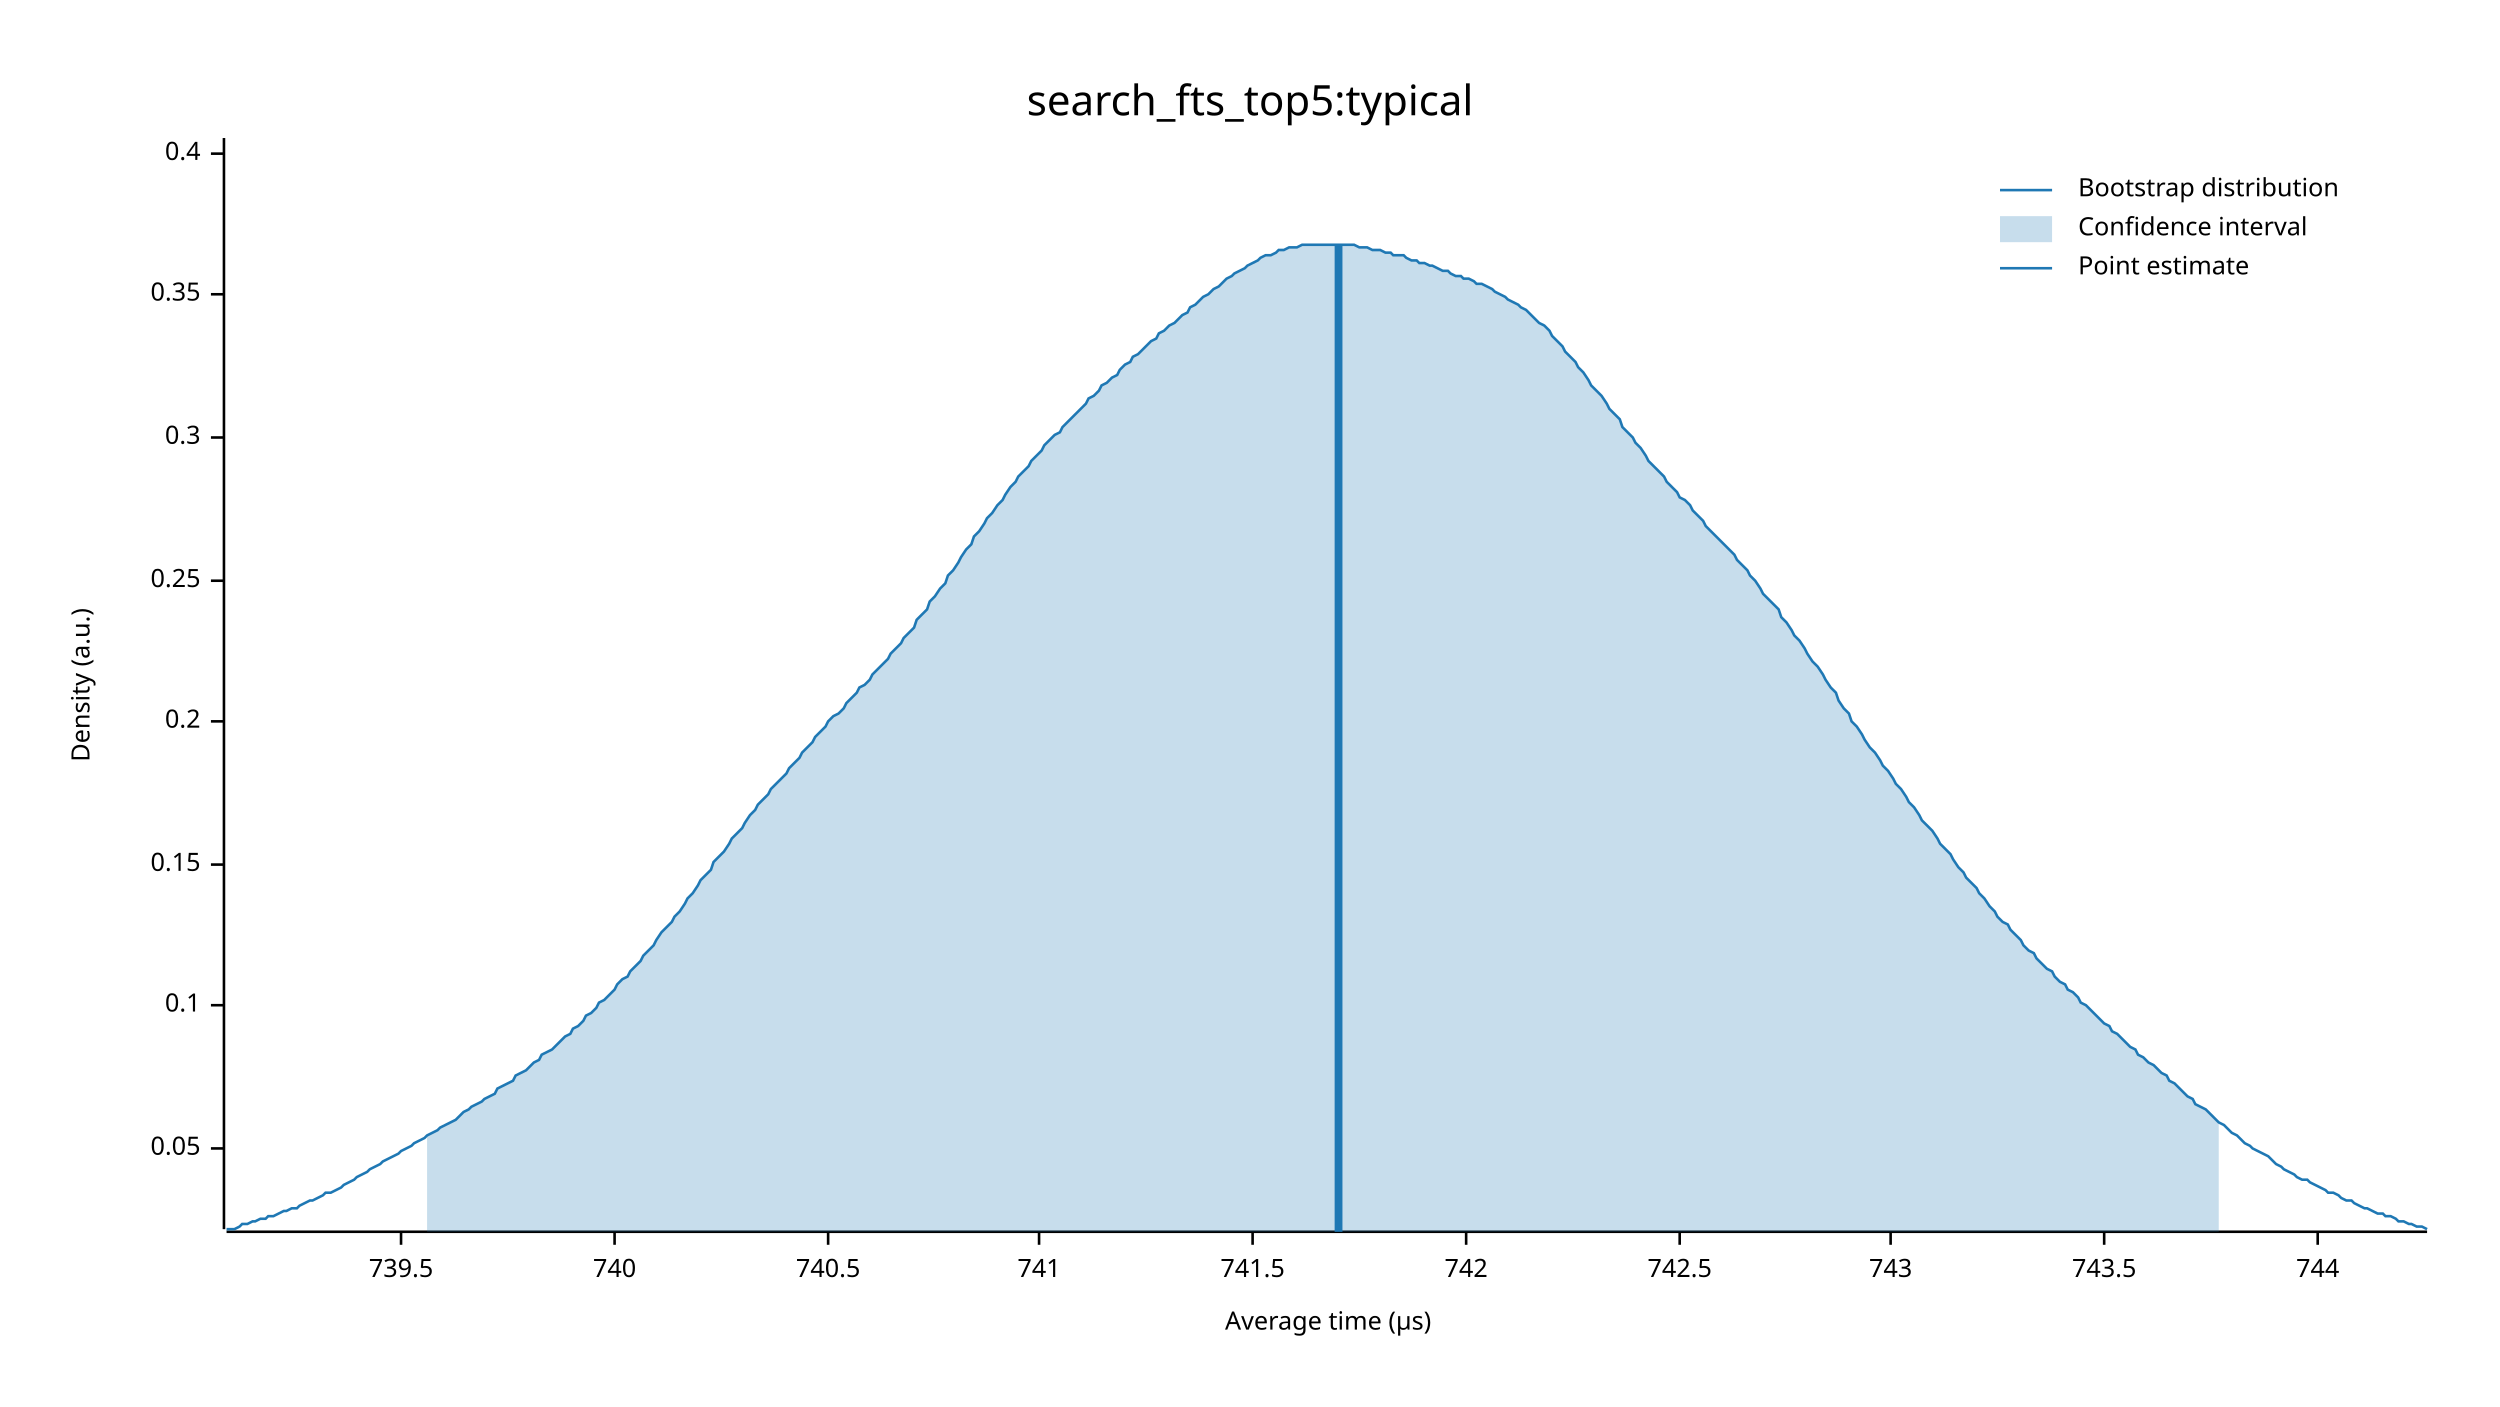
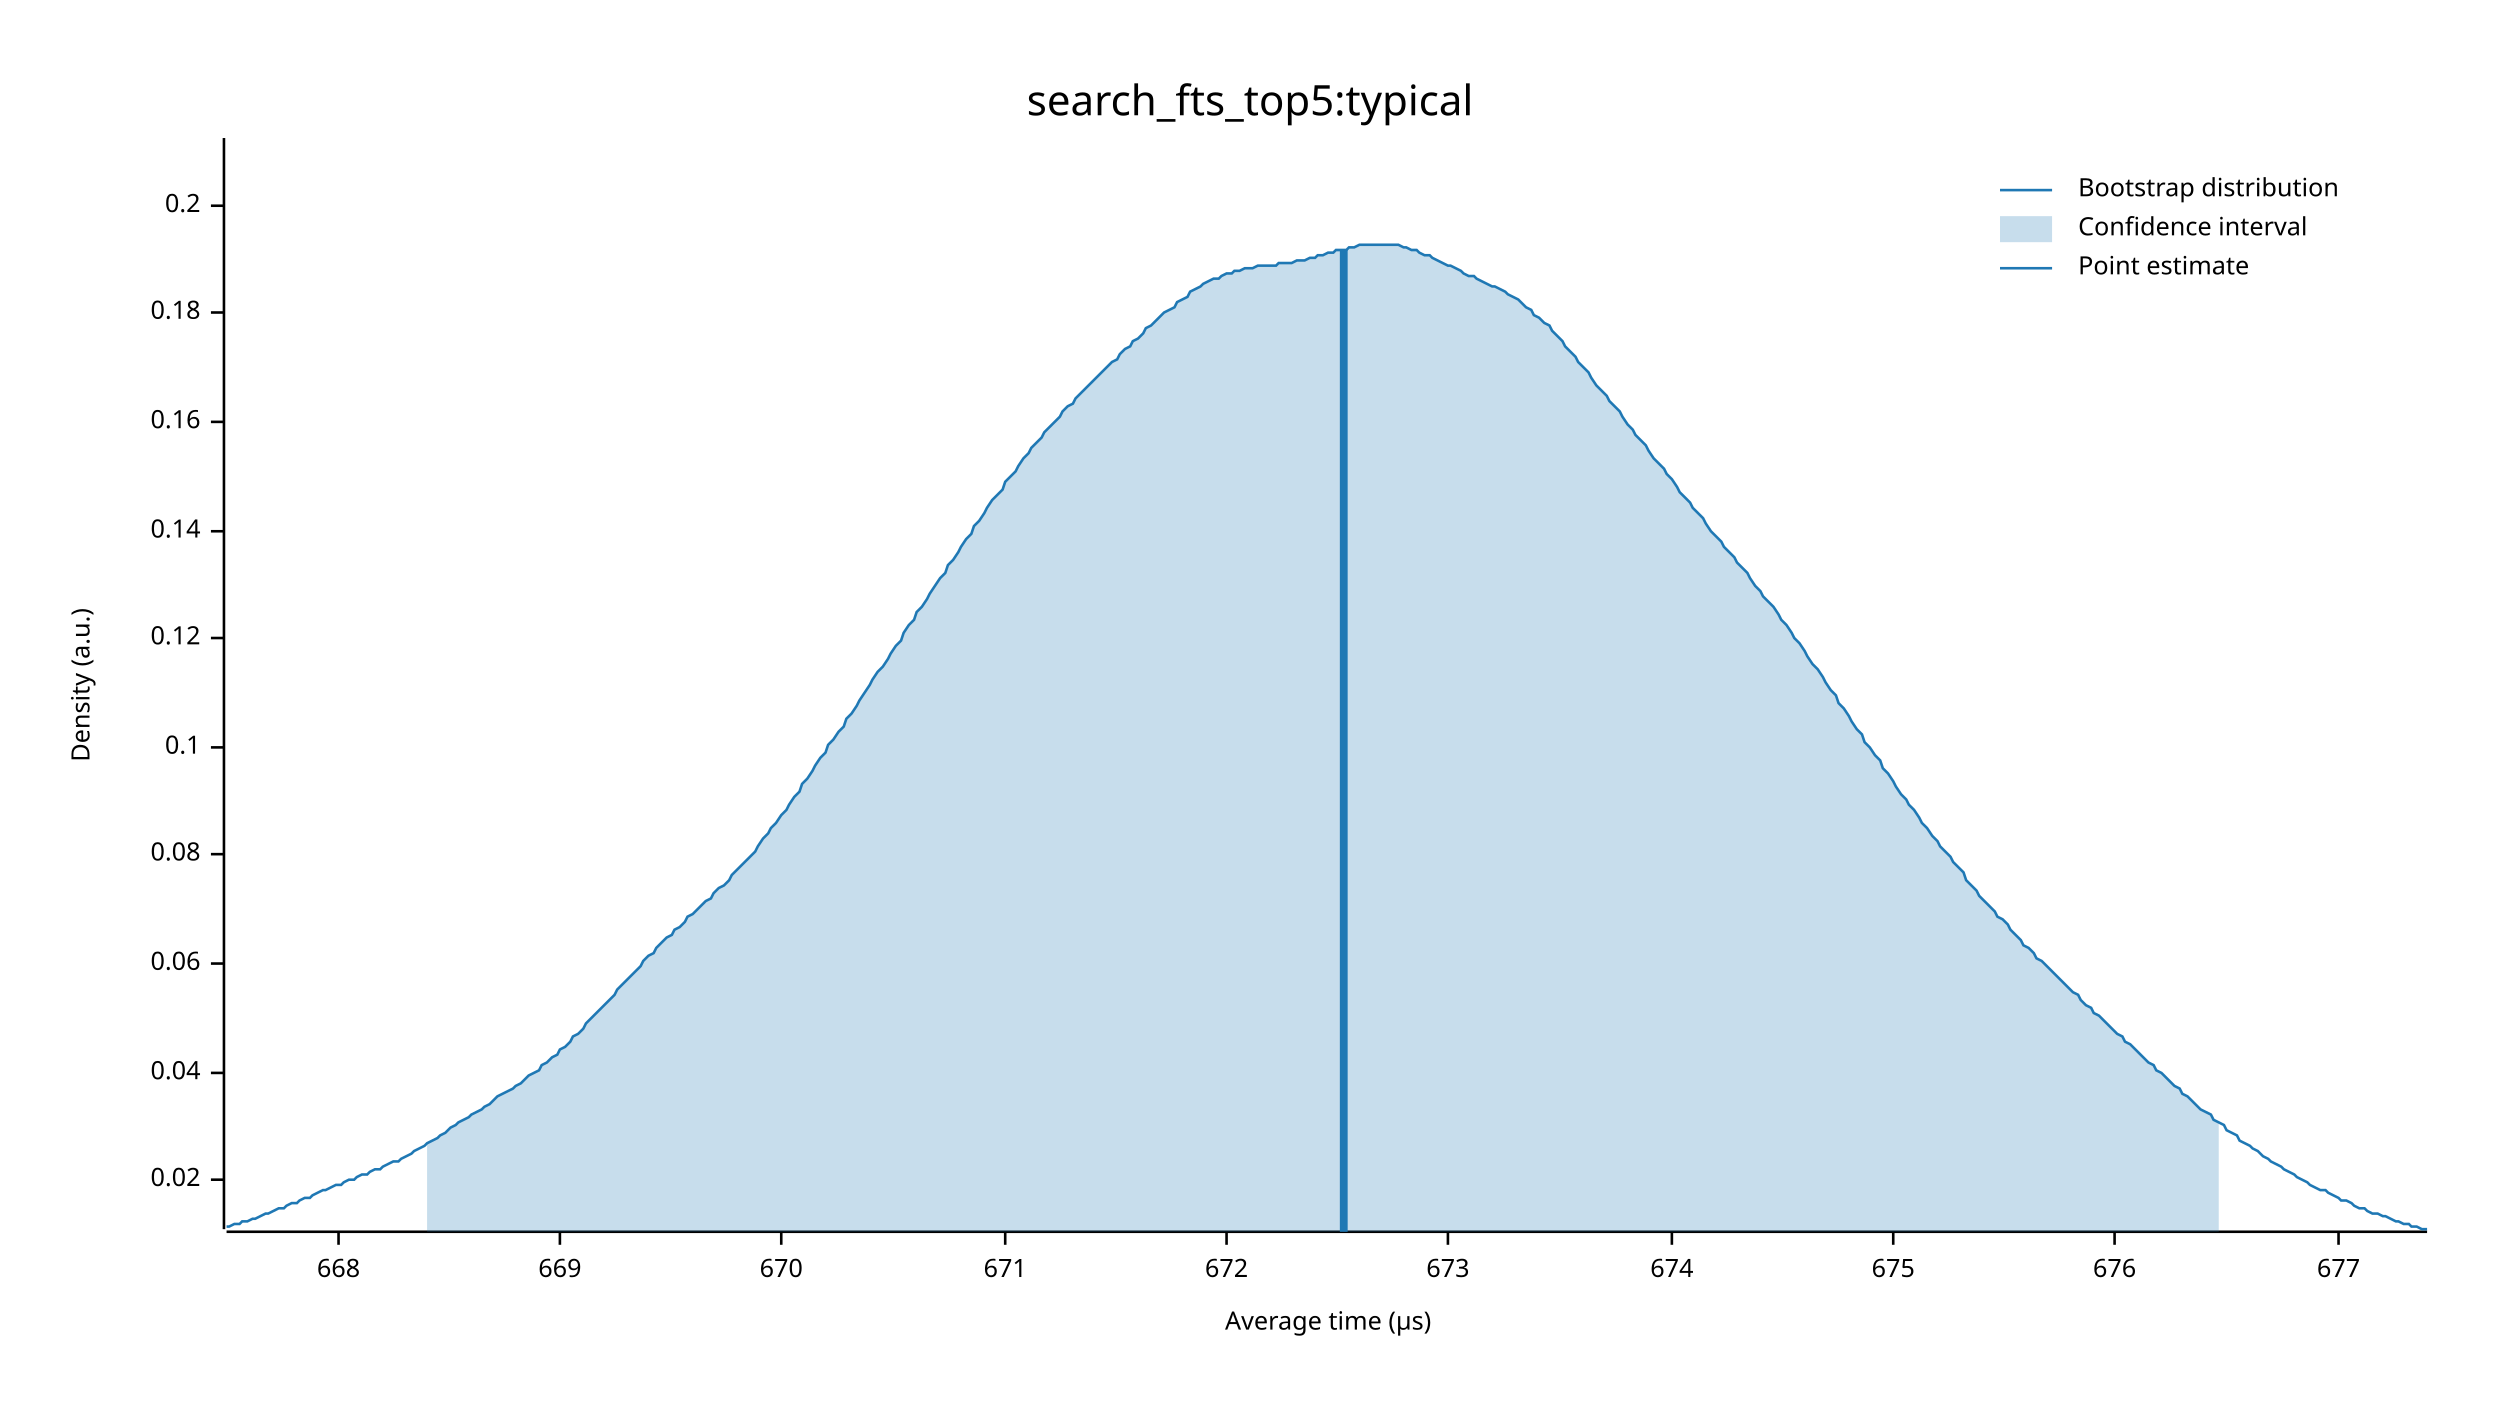
<svg xmlns="http://www.w3.org/2000/svg" width="960" height="540" viewBox="0 0 960 540">
  <text x="480" y="32" dy="0.76em" text-anchor="middle" font-family="sans-serif" font-size="16.129" opacity="1" fill="#000000">
search_fts_top5:typical
</text>
  <text x="27" y="263" dy="0.76em" text-anchor="middle" font-family="sans-serif" font-size="9.677" opacity="1" fill="#000000" transform="rotate(270, 27, 263)">
Density (a.u.)
</text>
  <text x="510" y="513" dy="-0.5ex" text-anchor="middle" font-family="sans-serif" font-size="9.677" opacity="1" fill="#000000">
Average time (µs)
</text>
  <polyline fill="none" opacity="1" stroke="#000000" stroke-width="1" points="86,53 86,472 " />
-   <text x="77" y="441" dy="0.5ex" text-anchor="end" font-family="sans-serif" font-size="9.677" opacity="1" fill="#000000">
- 0.05
+   <text x="77" y="453" dy="0.5ex" text-anchor="end" font-family="sans-serif" font-size="9.677" opacity="1" fill="#000000">
+ 0.02
</text>
-   <polyline fill="none" opacity="1" stroke="#000000" stroke-width="1" points="81,441 86,441 " />
-   <text x="77" y="386" dy="0.5ex" text-anchor="end" font-family="sans-serif" font-size="9.677" opacity="1" fill="#000000">
+   <polyline fill="none" opacity="1" stroke="#000000" stroke-width="1" points="81,453 86,453 " />
+   <text x="77" y="412" dy="0.5ex" text-anchor="end" font-family="sans-serif" font-size="9.677" opacity="1" fill="#000000">
+ 0.04
+ </text>
+   <polyline fill="none" opacity="1" stroke="#000000" stroke-width="1" points="81,412 86,412 " />
+   <text x="77" y="370" dy="0.5ex" text-anchor="end" font-family="sans-serif" font-size="9.677" opacity="1" fill="#000000">
+ 0.06
+ </text>
+   <polyline fill="none" opacity="1" stroke="#000000" stroke-width="1" points="81,370 86,370 " />
+   <text x="77" y="328" dy="0.5ex" text-anchor="end" font-family="sans-serif" font-size="9.677" opacity="1" fill="#000000">
+ 0.08
+ </text>
+   <polyline fill="none" opacity="1" stroke="#000000" stroke-width="1" points="81,328 86,328 " />
+   <text x="77" y="287" dy="0.5ex" text-anchor="end" font-family="sans-serif" font-size="9.677" opacity="1" fill="#000000">
0.1
</text>
-   <polyline fill="none" opacity="1" stroke="#000000" stroke-width="1" points="81,386 86,386 " />
-   <text x="77" y="332" dy="0.5ex" text-anchor="end" font-family="sans-serif" font-size="9.677" opacity="1" fill="#000000">
- 0.15
+   <polyline fill="none" opacity="1" stroke="#000000" stroke-width="1" points="81,287 86,287 " />
+   <text x="77" y="245" dy="0.5ex" text-anchor="end" font-family="sans-serif" font-size="9.677" opacity="1" fill="#000000">
+ 0.12
</text>
-   <polyline fill="none" opacity="1" stroke="#000000" stroke-width="1" points="81,332 86,332 " />
-   <text x="77" y="277" dy="0.5ex" text-anchor="end" font-family="sans-serif" font-size="9.677" opacity="1" fill="#000000">
+   <polyline fill="none" opacity="1" stroke="#000000" stroke-width="1" points="81,245 86,245 " />
+   <text x="77" y="204" dy="0.5ex" text-anchor="end" font-family="sans-serif" font-size="9.677" opacity="1" fill="#000000">
+ 0.14
+ </text>
+   <polyline fill="none" opacity="1" stroke="#000000" stroke-width="1" points="81,204 86,204 " />
+   <text x="77" y="162" dy="0.5ex" text-anchor="end" font-family="sans-serif" font-size="9.677" opacity="1" fill="#000000">
+ 0.16
+ </text>
+   <polyline fill="none" opacity="1" stroke="#000000" stroke-width="1" points="81,162 86,162 " />
+   <text x="77" y="120" dy="0.5ex" text-anchor="end" font-family="sans-serif" font-size="9.677" opacity="1" fill="#000000">
+ 0.18
+ </text>
+   <polyline fill="none" opacity="1" stroke="#000000" stroke-width="1" points="81,120 86,120 " />
+   <text x="77" y="79" dy="0.5ex" text-anchor="end" font-family="sans-serif" font-size="9.677" opacity="1" fill="#000000">
0.2
</text>
-   <polyline fill="none" opacity="1" stroke="#000000" stroke-width="1" points="81,277 86,277 " />
-   <text x="77" y="223" dy="0.5ex" text-anchor="end" font-family="sans-serif" font-size="9.677" opacity="1" fill="#000000">
- 0.25
+   <polyline fill="none" opacity="1" stroke="#000000" stroke-width="1" points="81,79 86,79 " />
+   <polyline fill="none" opacity="1" stroke="#000000" stroke-width="1" points="87,473 932,473 " />
+   <text x="130" y="483" dy="0.76em" text-anchor="middle" font-family="sans-serif" font-size="9.677" opacity="1" fill="#000000">
+ 668
</text>
-   <polyline fill="none" opacity="1" stroke="#000000" stroke-width="1" points="81,223 86,223 " />
-   <text x="77" y="168" dy="0.5ex" text-anchor="end" font-family="sans-serif" font-size="9.677" opacity="1" fill="#000000">
- 0.3
+   <polyline fill="none" opacity="1" stroke="#000000" stroke-width="1" points="130,473 130,478 " />
+   <text x="215" y="483" dy="0.76em" text-anchor="middle" font-family="sans-serif" font-size="9.677" opacity="1" fill="#000000">
+ 669
</text>
-   <polyline fill="none" opacity="1" stroke="#000000" stroke-width="1" points="81,168 86,168 " />
-   <text x="77" y="113" dy="0.5ex" text-anchor="end" font-family="sans-serif" font-size="9.677" opacity="1" fill="#000000">
- 0.35
+   <polyline fill="none" opacity="1" stroke="#000000" stroke-width="1" points="215,473 215,478 " />
+   <text x="300" y="483" dy="0.76em" text-anchor="middle" font-family="sans-serif" font-size="9.677" opacity="1" fill="#000000">
+ 670
</text>
-   <polyline fill="none" opacity="1" stroke="#000000" stroke-width="1" points="81,113 86,113 " />
-   <text x="77" y="59" dy="0.5ex" text-anchor="end" font-family="sans-serif" font-size="9.677" opacity="1" fill="#000000">
- 0.4
+   <polyline fill="none" opacity="1" stroke="#000000" stroke-width="1" points="300,473 300,478 " />
+   <text x="386" y="483" dy="0.76em" text-anchor="middle" font-family="sans-serif" font-size="9.677" opacity="1" fill="#000000">
+ 671
</text>
-   <polyline fill="none" opacity="1" stroke="#000000" stroke-width="1" points="81,59 86,59 " />
-   <polyline fill="none" opacity="1" stroke="#000000" stroke-width="1" points="87,473 932,473 " />
-   <text x="154" y="483" dy="0.76em" text-anchor="middle" font-family="sans-serif" font-size="9.677" opacity="1" fill="#000000">
- 739.5
+   <polyline fill="none" opacity="1" stroke="#000000" stroke-width="1" points="386,473 386,478 " />
+   <text x="471" y="483" dy="0.76em" text-anchor="middle" font-family="sans-serif" font-size="9.677" opacity="1" fill="#000000">
+ 672
</text>
-   <polyline fill="none" opacity="1" stroke="#000000" stroke-width="1" points="154,473 154,478 " />
-   <text x="236" y="483" dy="0.76em" text-anchor="middle" font-family="sans-serif" font-size="9.677" opacity="1" fill="#000000">
- 740
+   <polyline fill="none" opacity="1" stroke="#000000" stroke-width="1" points="471,473 471,478 " />
+   <text x="556" y="483" dy="0.76em" text-anchor="middle" font-family="sans-serif" font-size="9.677" opacity="1" fill="#000000">
+ 673
</text>
-   <polyline fill="none" opacity="1" stroke="#000000" stroke-width="1" points="236,473 236,478 " />
-   <text x="318" y="483" dy="0.76em" text-anchor="middle" font-family="sans-serif" font-size="9.677" opacity="1" fill="#000000">
- 740.5
+   <polyline fill="none" opacity="1" stroke="#000000" stroke-width="1" points="556,473 556,478 " />
+   <text x="642" y="483" dy="0.76em" text-anchor="middle" font-family="sans-serif" font-size="9.677" opacity="1" fill="#000000">
+ 674
</text>
-   <polyline fill="none" opacity="1" stroke="#000000" stroke-width="1" points="318,473 318,478 " />
-   <text x="399" y="483" dy="0.76em" text-anchor="middle" font-family="sans-serif" font-size="9.677" opacity="1" fill="#000000">
- 741
+   <polyline fill="none" opacity="1" stroke="#000000" stroke-width="1" points="642,473 642,478 " />
+   <text x="727" y="483" dy="0.76em" text-anchor="middle" font-family="sans-serif" font-size="9.677" opacity="1" fill="#000000">
+ 675
</text>
-   <polyline fill="none" opacity="1" stroke="#000000" stroke-width="1" points="399,473 399,478 " />
-   <text x="481" y="483" dy="0.76em" text-anchor="middle" font-family="sans-serif" font-size="9.677" opacity="1" fill="#000000">
- 741.5
+   <polyline fill="none" opacity="1" stroke="#000000" stroke-width="1" points="727,473 727,478 " />
+   <text x="812" y="483" dy="0.76em" text-anchor="middle" font-family="sans-serif" font-size="9.677" opacity="1" fill="#000000">
+ 676
</text>
-   <polyline fill="none" opacity="1" stroke="#000000" stroke-width="1" points="481,473 481,478 " />
-   <text x="563" y="483" dy="0.76em" text-anchor="middle" font-family="sans-serif" font-size="9.677" opacity="1" fill="#000000">
- 742
+   <polyline fill="none" opacity="1" stroke="#000000" stroke-width="1" points="812,473 812,478 " />
+   <text x="898" y="483" dy="0.76em" text-anchor="middle" font-family="sans-serif" font-size="9.677" opacity="1" fill="#000000">
+ 677
</text>
-   <polyline fill="none" opacity="1" stroke="#000000" stroke-width="1" points="563,473 563,478 " />
-   <text x="645" y="483" dy="0.76em" text-anchor="middle" font-family="sans-serif" font-size="9.677" opacity="1" fill="#000000">
- 742.5
- </text>
-   <polyline fill="none" opacity="1" stroke="#000000" stroke-width="1" points="645,473 645,478 " />
-   <text x="726" y="483" dy="0.76em" text-anchor="middle" font-family="sans-serif" font-size="9.677" opacity="1" fill="#000000">
- 743
- </text>
-   <polyline fill="none" opacity="1" stroke="#000000" stroke-width="1" points="726,473 726,478 " />
-   <text x="808" y="483" dy="0.76em" text-anchor="middle" font-family="sans-serif" font-size="9.677" opacity="1" fill="#000000">
- 743.5
- </text>
-   <polyline fill="none" opacity="1" stroke="#000000" stroke-width="1" points="808,473 808,478 " />
-   <text x="890" y="483" dy="0.76em" text-anchor="middle" font-family="sans-serif" font-size="9.677" opacity="1" fill="#000000">
- 744
- </text>
-   <polyline fill="none" opacity="1" stroke="#000000" stroke-width="1" points="890,473 890,478 " />
-   <polyline fill="none" opacity="1" stroke="#1F78B4" stroke-width="1" points="87,472 88,472 90,472 92,471 93,470 95,470 97,469 98,469 100,468 102,468 103,467 105,467 107,466 109,465 110,465 112,464 114,464 115,463 117,462 119,461 120,461 122,460 124,459 125,458 127,458 129,457 131,456 132,455 134,454 136,453 137,452 139,451 141,450 142,449 144,448 146,447 147,446 149,445 151,444 153,443 154,442 156,441 158,440 159,439 161,438 163,437 164,436 166,435 168,434 169,433 171,432 173,431 175,430 176,429 178,427 180,426 181,425 183,424 185,423 186,422 188,421 190,420 191,418 193,417 195,416 197,415 198,413 200,412 202,411 203,410 205,408 207,407 208,405 210,404 212,403 214,401 215,400 217,398 219,397 220,395 222,394 224,392 225,390 227,389 229,387 230,385 232,384 234,382 236,380 237,378 239,376 241,375 242,373 244,371 246,369 247,367 249,365 251,363 252,361 254,358 256,356 258,354 259,352 261,350 263,347 264,345 266,343 268,340 269,338 271,336 273,334 274,331 276,329 278,327 280,324 281,322 283,320 285,318 286,316 288,313 290,311 291,309 293,307 295,305 296,303 298,301 300,299 302,297 303,295 305,293 307,291 308,289 310,287 312,285 313,283 315,281 317,279 318,277 320,275 322,274 324,272 325,270 327,268 329,266 330,264 332,263 334,261 335,259 337,257 339,255 341,253 342,251 344,249 346,247 347,245 349,243 351,241 352,238 354,236 356,234 357,231 359,229 361,226 363,224 364,221 366,219 368,216 369,214 371,211 373,209 374,206 376,204 378,201 379,199 381,197 383,194 385,192 386,190 388,187 390,185 391,183 393,181 395,179 396,177 398,175 400,173 401,171 403,169 405,167 407,166 408,164 410,162 412,160 413,159 415,157 417,155 418,153 420,152 422,150 423,148 425,147 427,145 429,144 430,142 432,140 434,139 435,137 437,136 439,134 440,133 442,131 444,130 445,128 447,127 449,125 451,124 452,123 454,121 456,120 457,118 459,117 461,115 462,114 464,113 466,111 468,110 469,109 471,107 473,106 474,105 476,104 478,103 479,102 481,101 483,100 484,99 486,98 488,98 490,97 491,96 493,96 495,95 496,95 498,95 500,94 501,94 503,94 505,94 506,94 508,94 510,94 512,94 513,94 515,94 517,94 518,94 520,94 522,95 523,95 525,95 527,96 528,96 530,96 532,97 534,97 535,98 537,98 539,98 540,99 542,100 544,100 545,101 547,101 549,102 550,102 552,103 554,104 556,104 557,105 559,106 561,106 562,107 564,107 566,108 567,109 569,109 571,110 573,111 574,112 576,113 578,114 579,115 581,116 583,117 584,118 586,119 588,121 589,122 591,124 593,125 595,127 596,129 598,131 600,133 601,135 603,137 605,139 606,141 608,143 610,146 611,148 613,150 615,152 617,155 618,157 620,159 622,161 623,164 625,166 627,168 628,170 630,172 632,175 633,177 635,179 637,181 639,183 640,185 642,187 644,189 645,191 647,192 649,194 650,196 652,198 654,200 655,202 657,204 659,206 661,208 662,209 664,211 666,213 667,215 669,217 671,219 672,221 674,223 676,226 677,228 679,230 681,232 683,234 684,237 686,239 688,242 689,244 691,246 693,249 694,251 696,254 698,256 700,259 701,261 703,264 705,266 706,269 708,272 710,274 711,277 713,279 715,282 716,284 718,287 720,289 722,292 723,294 725,296 727,299 728,301 730,303 732,306 733,308 735,310 737,313 738,315 740,317 742,319 744,322 745,324 747,326 749,328 750,330 752,333 754,335 755,337 757,339 759,341 760,343 762,345 764,348 766,350 767,352 769,354 771,355 772,357 774,359 776,361 777,363 779,365 781,366 782,368 784,370 786,372 788,373 789,375 791,377 793,378 794,380 796,381 798,383 799,385 801,386 803,388 804,389 806,391 808,393 810,394 811,396 813,397 815,399 816,400 818,402 820,403 821,405 823,406 825,408 827,409 828,410 830,412 832,413 833,415 835,416 837,418 838,419 840,421 842,422 843,424 845,425 847,426 849,428 850,429 852,431 854,432 855,433 857,435 859,436 860,437 862,439 864,440 865,441 867,442 869,443 871,444 872,445 874,447 876,448 877,449 879,450 881,451 882,452 884,453 886,453 887,454 889,455 891,456 893,457 894,458 896,458 898,459 899,460 901,461 903,461 904,462 906,463 908,464 909,464 911,465 913,466 915,466 916,467 918,467 920,468 921,469 923,469 925,470 926,470 928,471 930,471 932,472 " />
-   <polygon opacity="0.25" fill="#1F78B4" points="164,436 166,435 168,434 169,433 171,432 173,431 175,430 176,429 178,427 180,426 181,425 183,424 185,423 186,422 188,421 190,420 191,418 193,417 195,416 197,415 198,413 200,412 202,411 203,410 205,408 207,407 208,405 210,404 212,403 214,401 215,400 217,398 219,397 220,395 222,394 224,392 225,390 227,389 229,387 230,385 232,384 234,382 236,380 237,378 239,376 241,375 242,373 244,371 246,369 247,367 249,365 251,363 252,361 254,358 256,356 258,354 259,352 261,350 263,347 264,345 266,343 268,340 269,338 271,336 273,334 274,331 276,329 278,327 280,324 281,322 283,320 285,318 286,316 288,313 290,311 291,309 293,307 295,305 296,303 298,301 300,299 302,297 303,295 305,293 307,291 308,289 310,287 312,285 313,283 315,281 317,279 318,277 320,275 322,274 324,272 325,270 327,268 329,266 330,264 332,263 334,261 335,259 337,257 339,255 341,253 342,251 344,249 346,247 347,245 349,243 351,241 352,238 354,236 356,234 357,231 359,229 361,226 363,224 364,221 366,219 368,216 369,214 371,211 373,209 374,206 376,204 378,201 379,199 381,197 383,194 385,192 386,190 388,187 390,185 391,183 393,181 395,179 396,177 398,175 400,173 401,171 403,169 405,167 407,166 408,164 410,162 412,160 413,159 415,157 417,155 418,153 420,152 422,150 423,148 425,147 427,145 429,144 430,142 432,140 434,139 435,137 437,136 439,134 440,133 442,131 444,130 445,128 447,127 449,125 451,124 452,123 454,121 456,120 457,118 459,117 461,115 462,114 464,113 466,111 468,110 469,109 471,107 473,106 474,105 476,104 478,103 479,102 481,101 483,100 484,99 486,98 488,98 490,97 491,96 493,96 495,95 496,95 498,95 500,94 501,94 503,94 505,94 506,94 508,94 510,94 512,94 513,94 515,94 517,94 518,94 520,94 522,95 523,95 525,95 527,96 528,96 530,96 532,97 534,97 535,98 537,98 539,98 540,99 542,100 544,100 545,101 547,101 549,102 550,102 552,103 554,104 556,104 557,105 559,106 561,106 562,107 564,107 566,108 567,109 569,109 571,110 573,111 574,112 576,113 578,114 579,115 581,116 583,117 584,118 586,119 588,121 589,122 591,124 593,125 595,127 596,129 598,131 600,133 601,135 603,137 605,139 606,141 608,143 610,146 611,148 613,150 615,152 617,155 618,157 620,159 622,161 623,164 625,166 627,168 628,170 630,172 632,175 633,177 635,179 637,181 639,183 640,185 642,187 644,189 645,191 647,192 649,194 650,196 652,198 654,200 655,202 657,204 659,206 661,208 662,209 664,211 666,213 667,215 669,217 671,219 672,221 674,223 676,226 677,228 679,230 681,232 683,234 684,237 686,239 688,242 689,244 691,246 693,249 694,251 696,254 698,256 700,259 701,261 703,264 705,266 706,269 708,272 710,274 711,277 713,279 715,282 716,284 718,287 720,289 722,292 723,294 725,296 727,299 728,301 730,303 732,306 733,308 735,310 737,313 738,315 740,317 742,319 744,322 745,324 747,326 749,328 750,330 752,333 754,335 755,337 757,339 759,341 760,343 762,345 764,348 766,350 767,352 769,354 771,355 772,357 774,359 776,361 777,363 779,365 781,366 782,368 784,370 786,372 788,373 789,375 791,377 793,378 794,380 796,381 798,383 799,385 801,386 803,388 804,389 806,391 808,393 810,394 811,396 813,397 815,399 816,400 818,402 820,403 821,405 823,406 825,408 827,409 828,410 830,412 832,413 833,415 835,416 837,418 838,419 840,421 842,422 843,424 845,425 847,426 849,428 850,429 852,431 852,473 164,473 " />
-   <polyline fill="none" opacity="1" stroke="#1F78B4" stroke-width="3" points="514,473 514,94 " />
+   <polyline fill="none" opacity="1" stroke="#000000" stroke-width="1" points="898,473 898,478 " />
+   <polyline fill="none" opacity="1" stroke="#1F78B4" stroke-width="1" points="87,471 88,471 90,470 92,470 93,469 95,469 97,468 98,468 100,467 102,466 103,466 105,465 107,464 109,464 110,463 112,462 114,462 115,461 117,460 119,460 120,459 122,458 124,457 125,457 127,456 129,455 131,455 132,454 134,453 136,453 137,452 139,451 141,451 142,450 144,449 146,449 147,448 149,447 151,446 153,446 154,445 156,444 158,443 159,442 161,441 163,440 164,439 166,438 168,437 169,436 171,435 173,433 175,432 176,431 178,430 180,429 181,428 183,427 185,426 186,425 188,424 190,422 191,421 193,420 195,419 197,418 198,417 200,416 202,414 203,413 205,412 207,411 208,409 210,408 212,406 214,405 215,403 217,402 219,400 220,398 222,397 224,395 225,393 227,391 229,389 230,388 232,386 234,384 236,382 237,380 239,378 241,376 242,375 244,373 246,371 247,369 249,367 251,366 252,364 254,362 256,360 258,359 259,357 261,356 263,354 264,352 266,351 268,349 269,348 271,346 273,345 274,343 276,341 278,340 280,338 281,336 283,334 285,332 286,331 288,329 290,327 291,325 293,322 295,320 296,318 298,316 300,313 302,311 303,309 305,306 307,304 308,301 310,299 312,296 313,294 315,291 317,289 318,286 320,284 322,281 324,279 325,276 327,274 329,271 330,269 332,266 334,263 335,261 337,258 339,256 341,253 342,251 344,248 346,246 347,243 349,240 351,238 352,235 354,233 356,230 357,228 359,225 361,222 363,220 364,217 366,215 368,212 369,210 371,207 373,205 374,202 376,200 378,197 379,195 381,192 383,190 385,188 386,185 388,183 390,181 391,179 393,176 395,174 396,172 398,170 400,168 401,166 403,164 405,162 407,160 408,158 410,156 412,155 413,153 415,151 417,149 418,148 420,146 422,144 423,143 425,141 427,139 429,138 430,136 432,134 434,133 435,131 437,130 439,128 440,126 442,125 444,123 445,122 447,120 449,119 451,118 452,116 454,115 456,114 457,112 459,111 461,110 462,109 464,108 466,107 468,107 469,106 471,105 473,105 474,104 476,104 478,103 479,103 481,103 483,102 484,102 486,102 488,102 490,102 491,101 493,101 495,101 496,101 498,100 500,100 501,100 503,99 505,99 506,98 508,98 510,97 512,97 513,96 515,96 517,96 518,95 520,95 522,94 523,94 525,94 527,94 528,94 530,94 532,94 534,94 535,94 537,94 539,95 540,95 542,96 544,96 545,97 547,98 549,98 550,99 552,100 554,101 556,102 557,102 559,103 561,104 562,105 564,106 566,106 567,107 569,108 571,109 573,110 574,110 576,111 578,112 579,113 581,114 583,115 584,116 586,118 588,119 589,121 591,122 593,124 595,125 596,127 598,129 600,131 601,133 603,135 605,137 606,139 608,141 610,143 611,145 613,148 615,150 617,152 618,154 620,156 622,158 623,160 625,163 627,165 628,167 630,169 632,171 633,173 635,176 637,178 639,180 640,182 642,184 644,187 645,189 647,191 649,193 650,195 652,197 654,199 655,201 657,204 659,206 661,208 662,210 664,212 666,214 667,216 669,218 671,220 672,222 674,225 676,227 677,229 679,231 681,233 683,236 684,238 686,240 688,243 689,245 691,247 693,250 694,252 696,255 698,257 700,260 701,262 703,265 705,267 706,270 708,272 710,275 711,277 713,280 715,282 716,285 718,287 720,290 722,292 723,295 725,297 727,300 728,302 730,305 732,307 733,309 735,311 737,314 738,316 740,318 742,321 744,323 745,325 747,327 749,329 750,331 752,333 754,335 755,338 757,340 759,342 760,344 762,346 764,348 766,350 767,352 769,353 771,355 772,357 774,359 776,361 777,363 779,364 781,366 782,368 784,369 786,371 788,373 789,374 791,376 793,378 794,379 796,381 798,382 799,384 801,386 803,387 804,389 806,390 808,392 810,394 811,395 813,397 815,398 816,400 818,401 820,403 821,404 823,406 825,408 827,409 828,411 830,412 832,414 833,415 835,417 837,418 838,420 840,421 842,423 843,424 845,426 847,427 849,428 850,430 852,431 854,432 855,434 857,435 859,436 860,438 862,439 864,440 865,441 867,442 869,444 871,445 872,446 874,447 876,448 877,449 879,450 881,451 882,452 884,453 886,454 887,455 889,456 891,457 893,457 894,458 896,459 898,460 899,461 901,461 903,462 904,463 906,464 908,464 909,465 911,466 913,466 915,467 916,467 918,468 920,469 921,469 923,470 925,470 926,471 928,471 930,472 932,472 " />
+   <polygon opacity="0.25" fill="#1F78B4" points="164,439 166,438 168,437 169,436 171,435 173,433 175,432 176,431 178,430 180,429 181,428 183,427 185,426 186,425 188,424 190,422 191,421 193,420 195,419 197,418 198,417 200,416 202,414 203,413 205,412 207,411 208,409 210,408 212,406 214,405 215,403 217,402 219,400 220,398 222,397 224,395 225,393 227,391 229,389 230,388 232,386 234,384 236,382 237,380 239,378 241,376 242,375 244,373 246,371 247,369 249,367 251,366 252,364 254,362 256,360 258,359 259,357 261,356 263,354 264,352 266,351 268,349 269,348 271,346 273,345 274,343 276,341 278,340 280,338 281,336 283,334 285,332 286,331 288,329 290,327 291,325 293,322 295,320 296,318 298,316 300,313 302,311 303,309 305,306 307,304 308,301 310,299 312,296 313,294 315,291 317,289 318,286 320,284 322,281 324,279 325,276 327,274 329,271 330,269 332,266 334,263 335,261 337,258 339,256 341,253 342,251 344,248 346,246 347,243 349,240 351,238 352,235 354,233 356,230 357,228 359,225 361,222 363,220 364,217 366,215 368,212 369,210 371,207 373,205 374,202 376,200 378,197 379,195 381,192 383,190 385,188 386,185 388,183 390,181 391,179 393,176 395,174 396,172 398,170 400,168 401,166 403,164 405,162 407,160 408,158 410,156 412,155 413,153 415,151 417,149 418,148 420,146 422,144 423,143 425,141 427,139 429,138 430,136 432,134 434,133 435,131 437,130 439,128 440,126 442,125 444,123 445,122 447,120 449,119 451,118 452,116 454,115 456,114 457,112 459,111 461,110 462,109 464,108 466,107 468,107 469,106 471,105 473,105 474,104 476,104 478,103 479,103 481,103 483,102 484,102 486,102 488,102 490,102 491,101 493,101 495,101 496,101 498,100 500,100 501,100 503,99 505,99 506,98 508,98 510,97 512,97 513,96 515,96 517,96 518,95 520,95 522,94 523,94 525,94 527,94 528,94 530,94 532,94 534,94 535,94 537,94 539,95 540,95 542,96 544,96 545,97 547,98 549,98 550,99 552,100 554,101 556,102 557,102 559,103 561,104 562,105 564,106 566,106 567,107 569,108 571,109 573,110 574,110 576,111 578,112 579,113 581,114 583,115 584,116 586,118 588,119 589,121 591,122 593,124 595,125 596,127 598,129 600,131 601,133 603,135 605,137 606,139 608,141 610,143 611,145 613,148 615,150 617,152 618,154 620,156 622,158 623,160 625,163 627,165 628,167 630,169 632,171 633,173 635,176 637,178 639,180 640,182 642,184 644,187 645,189 647,191 649,193 650,195 652,197 654,199 655,201 657,204 659,206 661,208 662,210 664,212 666,214 667,216 669,218 671,220 672,222 674,225 676,227 677,229 679,231 681,233 683,236 684,238 686,240 688,243 689,245 691,247 693,250 694,252 696,255 698,257 700,260 701,262 703,265 705,267 706,270 708,272 710,275 711,277 713,280 715,282 716,285 718,287 720,290 722,292 723,295 725,297 727,300 728,302 730,305 732,307 733,309 735,311 737,314 738,316 740,318 742,321 744,323 745,325 747,327 749,329 750,331 752,333 754,335 755,338 757,340 759,342 760,344 762,346 764,348 766,350 767,352 769,353 771,355 772,357 774,359 776,361 777,363 779,364 781,366 782,368 784,369 786,371 788,373 789,374 791,376 793,378 794,379 796,381 798,382 799,384 801,386 803,387 804,389 806,390 808,392 810,394 811,395 813,397 815,398 816,400 818,401 820,403 821,404 823,406 825,408 827,409 828,411 830,412 832,414 833,415 835,417 837,418 838,420 840,421 842,423 843,424 845,426 847,427 849,428 850,430 852,431 852,473 164,473 " />
+   <polyline fill="none" opacity="1" stroke="#1F78B4" stroke-width="3" points="516,473 516,96 " />
  <text x="798" y="68" dy="0.76em" text-anchor="start" font-family="sans-serif" font-size="9.677" opacity="1" fill="#000000">
Bootstrap distribution
</text>
  <text x="798" y="83" dy="0.76em" text-anchor="start" font-family="sans-serif" font-size="9.677" opacity="1" fill="#000000">
Confidence interval
</text>
  <text x="798" y="98" dy="0.76em" text-anchor="start" font-family="sans-serif" font-size="9.677" opacity="1" fill="#000000">
Point estimate
</text>
  <polyline fill="none" opacity="1" stroke="#1F78B4" stroke-width="1" points="768,73 788,73 " />
  <rect x="768" y="83" width="20" height="10" opacity="0.25" fill="#1F78B4" stroke="none" />
  <polyline fill="none" opacity="1" stroke="#1F78B4" stroke-width="1" points="768,103 788,103 " />
</svg>
